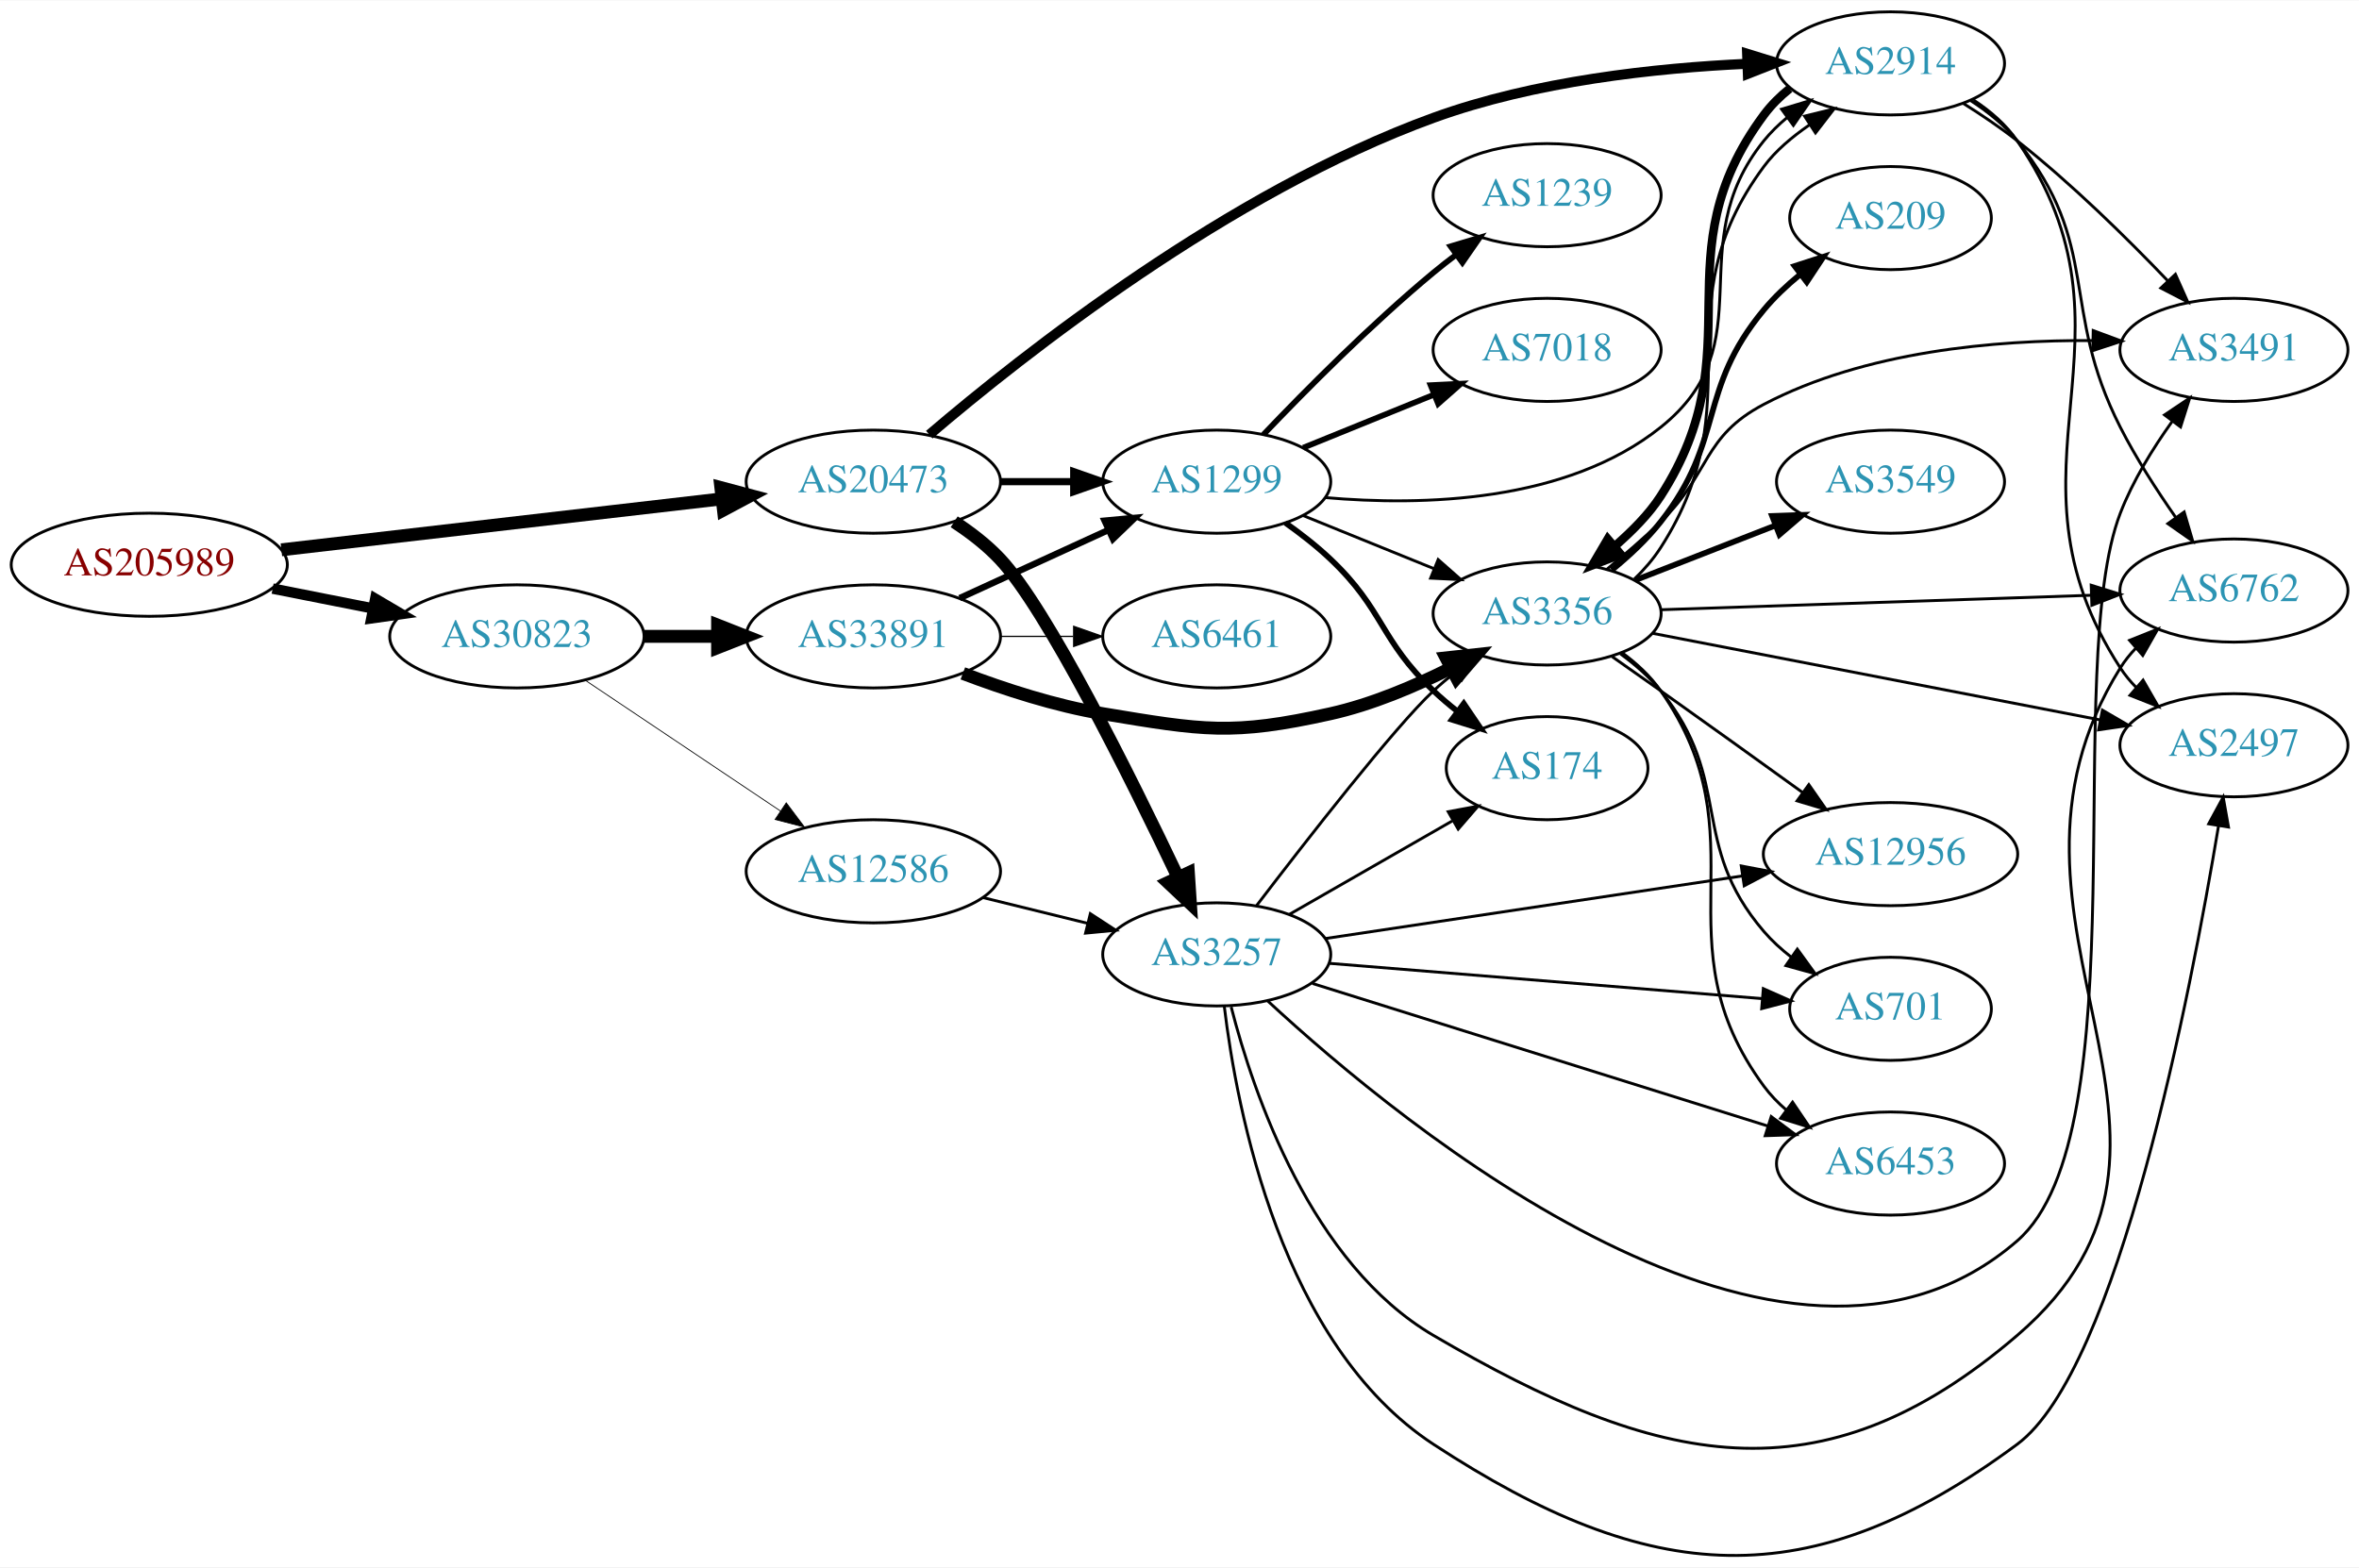
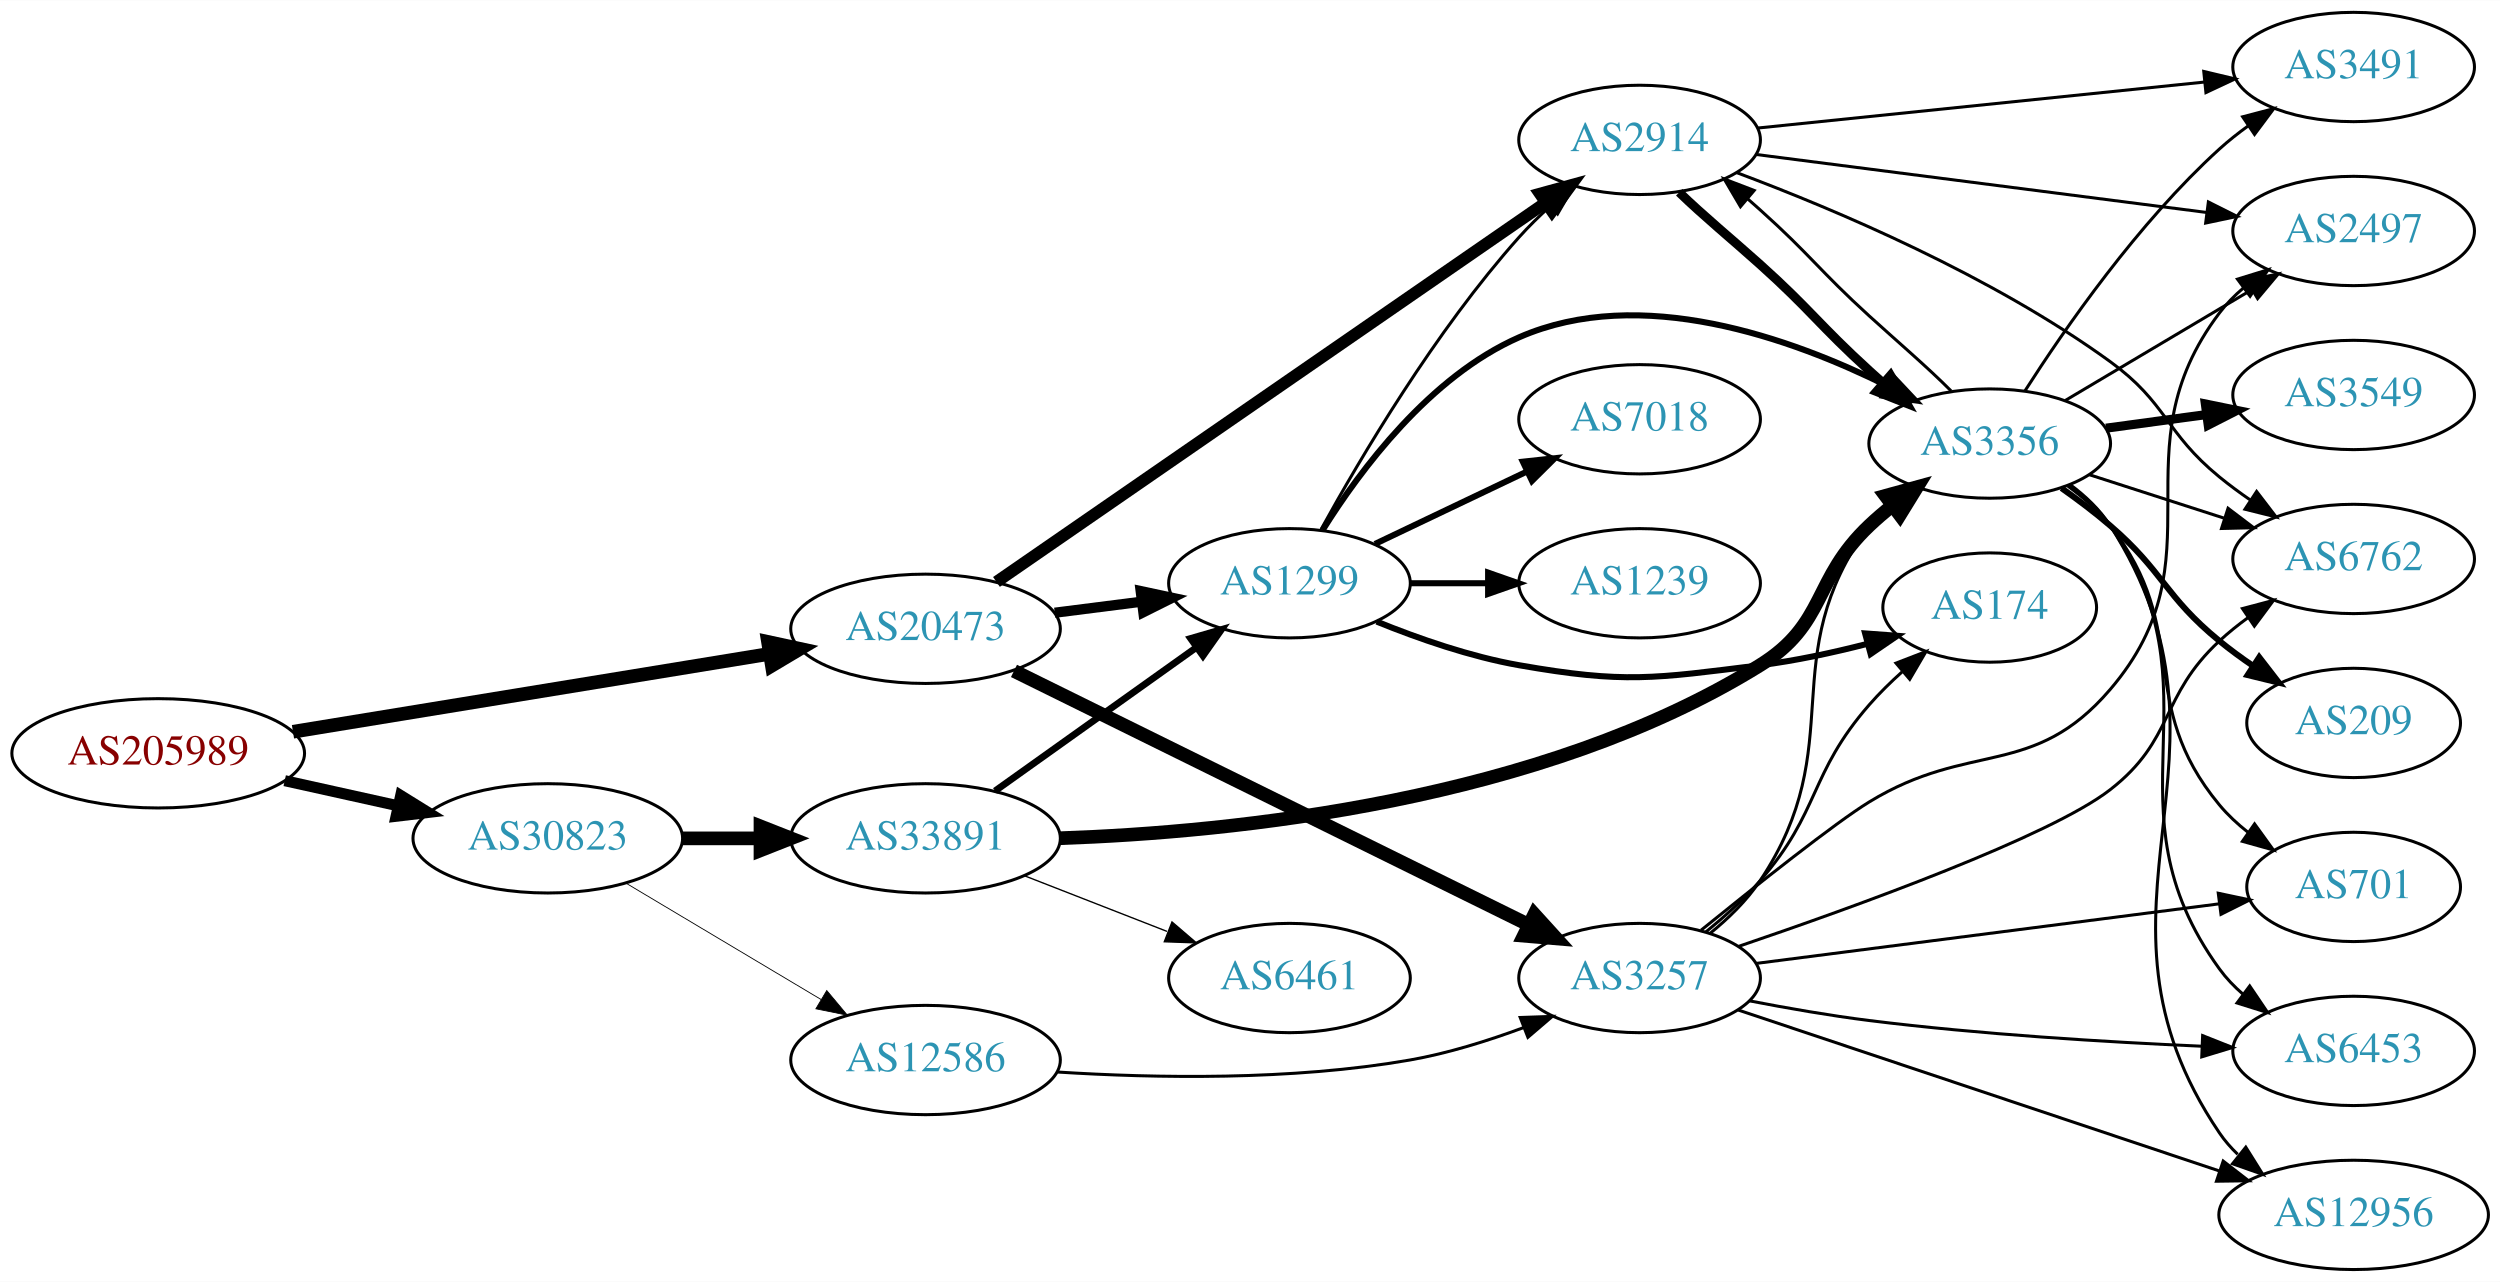
- <svg xmlns="http://www.w3.org/2000/svg" xmlns:xlink="http://www.w3.org/1999/xlink" width="823pt" height="547pt" viewBox="0.00 0.00 823.25 546.92">
-   <g id="graph0" class="graph" transform="scale(1 1) rotate(0) translate(4 542.916)">
-     <polygon fill="white" stroke="none" points="-4,4 -4,-542.916 819.247,-542.916 819.247,4 -4,4" />
+ <svg xmlns="http://www.w3.org/2000/svg" xmlns:xlink="http://www.w3.org/1999/xlink" width="823pt" height="422pt" viewBox="0.00 0.00 823.25 422.00">
+   <g id="graph0" class="graph" transform="scale(1 1) rotate(0) translate(4 418)">
+     <polygon fill="white" stroke="none" points="-4,4 -4,-418 819.247,-418 819.247,4 -4,4" />
    <g id="node1" class="node">
      <g id="a_node1">
        <a xlink:href="/asn/205989" xlink:title="AS205989 ~ RELAXT [AT]">
-           <ellipse fill="#ffffff" stroke="black" cx="48.096" cy="-345.916" rx="48.192" ry="18" />
-           <text text-anchor="middle" x="48.096" y="-342.216" font-family="Times,serif" font-size="14.00" fill="#880000">AS205989</text>
+           <ellipse fill="#ffffff" stroke="black" cx="48.096" cy="-170" rx="48.192" ry="18" />
+           <text text-anchor="middle" x="48.096" y="-166.3" font-family="Times,serif" font-size="14.00" fill="#880000">AS205989</text>
        </a>
      </g>
    </g>
    <g id="node2" class="node">
      <g id="a_node2">
        <a xlink:href="/asn/20473" xlink:title="AS20473 ~ Choopa, LLC [US]">
-           <ellipse fill="#ffffff" stroke="black" cx="300.78" cy="-374.916" rx="44.393" ry="18" />
-           <text text-anchor="middle" x="300.78" y="-371.216" font-family="Times,serif" font-size="14.00" fill="#2c94b3">AS20473</text>
+           <ellipse fill="#ffffff" stroke="black" cx="300.78" cy="-211" rx="44.393" ry="18" />
+           <text text-anchor="middle" x="300.78" y="-207.3" font-family="Times,serif" font-size="14.00" fill="#2c94b3">AS20473</text>
        </a>
      </g>
    </g>
    <g id="edge1" class="edge">
-       <path fill="none" stroke="black" stroke-width="4.5" d="M94.203,-351.134C137.359,-356.127 202.408,-363.652 247.738,-368.896" />
-       <polygon fill="black" stroke="black" stroke-width="4.5" points="247.566,-372.84 257.952,-370.077 248.471,-365.017 247.566,-372.84" />
+       <path fill="none" stroke="black" stroke-width="4.5" d="M92.475,-177.095C136.12,-184.233 203.374,-195.233 249.365,-202.755" />
+       <polygon fill="black" stroke="black" stroke-width="4.5" points="248.911,-206.67 259.415,-204.398 250.182,-198.898 248.911,-206.67" />
    </g>
    <g id="node3" class="node">
      <g id="a_node3">
        <a xlink:href="/asn/30823" xlink:title="AS30823 ~ combahton GmbH [DE]">
-           <ellipse fill="#ffffff" stroke="black" cx="176.388" cy="-320.916" rx="44.393" ry="18" />
-           <text text-anchor="middle" x="176.388" y="-317.216" font-family="Times,serif" font-size="14.00" fill="#2c94b3">AS30823</text>
+           <ellipse fill="#ffffff" stroke="black" cx="176.388" cy="-142" rx="44.393" ry="18" />
+           <text text-anchor="middle" x="176.388" y="-138.3" font-family="Times,serif" font-size="14.00" fill="#2c94b3">AS30823</text>
        </a>
      </g>
    </g>
    <g id="edge2" class="edge">
-       <path fill="none" stroke="black" stroke-width="3.643" d="M91.149,-337.591C102.36,-335.372 114.572,-332.955 126.131,-330.667" />
-       <polygon fill="black" stroke="black" stroke-width="3.643" points="126.95,-334.073 136.08,-328.697 125.59,-327.206 126.95,-334.073" />
+       <path fill="none" stroke="black" stroke-width="3.643" d="M89.75,-160.986C101.581,-158.364 114.622,-155.472 126.884,-152.754" />
+       <polygon fill="black" stroke="black" stroke-width="3.643" points="127.952,-156.102 136.957,-150.52 126.437,-149.268 127.952,-156.102" />
    </g>
    <g id="node4" class="node">
      <g id="a_node4">
-         <a xlink:href="/asn/3257" xlink:title="AS3257 ~ GTT [DE]">
-           <ellipse fill="#ffffff" stroke="black" cx="420.622" cy="-209.916" rx="39.794" ry="18" />
-           <text text-anchor="middle" x="420.622" y="-206.216" font-family="Times,serif" font-size="14.00" fill="#2c94b3">AS3257</text>
+         <a xlink:href="/asn/2914" xlink:title="AS2914 ~ NTT America, Inc. [US]">
+           <ellipse fill="#ffffff" stroke="black" cx="535.915" cy="-372" rx="39.794" ry="18" />
+           <text text-anchor="middle" x="535.915" y="-368.3" font-family="Times,serif" font-size="14.00" fill="#2c94b3">AS2914</text>
        </a>
      </g>
    </g>
    <g id="edge3" class="edge">
-       <path fill="none" stroke="black" stroke-width="4.5" d="M328.991,-360.909C334.698,-357.186 340.375,-352.816 344.976,-347.916 361.381,-330.447 390.499,-271.797 407.104,-236.829" />
-       <polygon fill="black" stroke="black" stroke-width="4.5" points="410.73,-238.373 411.435,-227.649 403.608,-235.013 410.73,-238.373" />
+       <path fill="none" stroke="black" stroke-width="3.938" d="M324.134,-226.437C366.299,-255.556 457.587,-318.599 504.989,-351.333" />
+       <polygon fill="black" stroke="black" stroke-width="3.938" points="503.09,-354.275 513.308,-357.078 507.068,-348.515 503.09,-354.275" />
    </g>
    <g id="node5" class="node">
      <g id="a_node5">
        <a xlink:href="/asn/1299" xlink:title="AS1299 ~ Telia Carrier [EU]">
-           <ellipse fill="#ffffff" stroke="black" cx="420.622" cy="-374.916" rx="39.794" ry="18" />
-           <text text-anchor="middle" x="420.622" y="-371.216" font-family="Times,serif" font-size="14.00" fill="#2c94b3">AS1299</text>
+           <ellipse fill="#ffffff" stroke="black" cx="420.622" cy="-226" rx="39.794" ry="18" />
+           <text text-anchor="middle" x="420.622" y="-222.3" font-family="Times,serif" font-size="14.00" fill="#2c94b3">AS1299</text>
        </a>
      </g>
    </g>
    <g id="edge4" class="edge">
-       <path fill="none" stroke="black" stroke-width="2.5" d="M344.991,-374.916C353.303,-374.916 362.066,-374.916 370.548,-374.916" />
-       <polygon fill="black" stroke="black" stroke-width="2.5" points="370.707,-378.416 380.707,-374.916 370.707,-371.416 370.707,-378.416" />
+       <path fill="none" stroke="black" stroke-width="3.375" d="M343.327,-216.288C352.573,-217.465 362.445,-218.722 371.917,-219.928" />
+       <polygon fill="black" stroke="black" stroke-width="3.375" points="371.626,-223.419 381.988,-221.21 372.51,-216.475 371.626,-223.419" />
    </g>
    <g id="node6" class="node">
      <g id="a_node6">
-         <a xlink:href="/asn/2914" xlink:title="AS2914 ~ NTT America, Inc. [US]">
-           <ellipse fill="#ffffff" stroke="black" cx="655.758" cy="-520.916" rx="39.794" ry="18" />
-           <text text-anchor="middle" x="655.758" y="-517.216" font-family="Times,serif" font-size="14.00" fill="#2c94b3">AS2914</text>
+         <a xlink:href="/asn/3257" xlink:title="AS3257 ~ GTT [DE]">
+           <ellipse fill="#ffffff" stroke="black" cx="535.915" cy="-96" rx="39.794" ry="18" />
+           <text text-anchor="middle" x="535.915" y="-92.3" font-family="Times,serif" font-size="14.00" fill="#2c94b3">AS3257</text>
        </a>
      </g>
    </g>
    <g id="edge5" class="edge">
-       <path fill="none" stroke="black" stroke-width="3.5" d="M320.314,-391.328C353.149,-419.355 424.833,-475.929 496.269,-501.916 531.518,-514.739 573.798,-519.314 605.82,-520.778" />
-       <polygon fill="black" stroke="black" stroke-width="3.5" points="605.712,-524.276 615.835,-521.15 605.972,-517.281 605.712,-524.276" />
+       <path fill="none" stroke="black" stroke-width="4.5" d="M329.901,-197.128C372.389,-176.17 452.909,-136.452 499.391,-113.523" />
+       <polygon fill="black" stroke="black" stroke-width="4.5" points="501.263,-116.99 508.49,-109.035 497.78,-109.928 501.263,-116.99" />
    </g>
    <g id="node19" class="node">
      <g id="a_node19">
        <a xlink:href="/asn/33891" xlink:title="AS33891 ~ CORE-BACKBONE GMBH GLOBAL NETWORK [DE]">
-           <ellipse fill="#ffffff" stroke="black" cx="300.78" cy="-320.916" rx="44.393" ry="18" />
-           <text text-anchor="middle" x="300.78" y="-317.216" font-family="Times,serif" font-size="14.00" fill="#2c94b3">AS33891</text>
-         </a>
-       </g>
-     </g>
-     <g id="edge32" class="edge">
-       <path fill="none" stroke="black" stroke-width="4.5" d="M220.883,-320.916C229.089,-320.916 237.761,-320.916 246.233,-320.916" />
-       <polygon fill="black" stroke="black" stroke-width="4.5" points="246.424,-324.854 256.424,-320.916 246.424,-316.979 246.424,-324.854" />
+           <ellipse fill="#ffffff" stroke="black" cx="300.78" cy="-142" rx="44.393" ry="18" />
+           <text text-anchor="middle" x="300.78" y="-138.3" font-family="Times,serif" font-size="14.00" fill="#2c94b3">AS33891</text>
+         </a>
+       </g>
+     </g>
+     <g id="edge31" class="edge">
+       <path fill="none" stroke="black" stroke-width="4.5" d="M220.883,-142C229.089,-142 237.761,-142 246.233,-142" />
+       <polygon fill="black" stroke="black" stroke-width="4.5" points="246.424,-145.938 256.424,-142 246.424,-138.063 246.424,-145.938" />
    </g>
    <g id="node20" class="node">
      <g id="a_node20">
        <a xlink:href="/asn/12586" xlink:title="AS12586 ~ GHOSTnet GmbH [DE]">
-           <ellipse fill="#ffffff" stroke="black" cx="300.78" cy="-238.916" rx="44.393" ry="18" />
-           <text text-anchor="middle" x="300.78" y="-235.216" font-family="Times,serif" font-size="14.00" fill="#2c94b3">AS12586</text>
-         </a>
-       </g>
-     </g>
-     <g id="edge33" class="edge">
-       <path fill="none" stroke="black" stroke-width="0.281" d="M200.122,-305.685C219.322,-292.821 247.016,-274.267 268.34,-259.98" />
-       <polygon fill="black" stroke="black" stroke-width="0.281" points="270.392,-262.818 276.752,-254.344 266.496,-257.003 270.392,-262.818" />
+           <ellipse fill="#ffffff" stroke="black" cx="300.78" cy="-69" rx="44.393" ry="18" />
+           <text text-anchor="middle" x="300.78" y="-65.3" font-family="Times,serif" font-size="14.00" fill="#2c94b3">AS12586</text>
+         </a>
+       </g>
+     </g>
+     <g id="edge32" class="edge">
+       <path fill="none" stroke="black" stroke-width="0.281" d="M202.155,-127.227C220.653,-116.195 246.131,-100.998 266.421,-88.896" />
+       <polygon fill="black" stroke="black" stroke-width="0.281" points="268.253,-91.879 275.049,-83.751 264.667,-85.867 268.253,-91.879" />
    </g>
    <g id="node7" class="node">
      <g id="a_node7">
-         <a xlink:href="/asn/3356" xlink:title="AS3356 ~ Level 3 Parent, LLC [US]">
-           <ellipse fill="#ffffff" stroke="black" cx="535.915" cy="-328.916" rx="39.794" ry="18" />
-           <text text-anchor="middle" x="535.915" y="-325.216" font-family="Times,serif" font-size="14.00" fill="#2c94b3">AS3356</text>
+         <a xlink:href="/asn/3491" xlink:title="AS3491 ~ PCCW Global, Inc. [US]">
+           <ellipse fill="#ffffff" stroke="black" cx="771.051" cy="-396" rx="39.794" ry="18" />
+           <text text-anchor="middle" x="771.051" y="-392.3" font-family="Times,serif" font-size="14.00" fill="#2c94b3">AS3491</text>
        </a>
      </g>
    </g>
    <g id="edge6" class="edge">
-       <path fill="none" stroke="black" d="M434.457,-226.861C452.014,-249.838 482.868,-289.445 496.269,-301.916 498.665,-304.147 501.257,-306.339 503.923,-308.451" />
-       <polygon fill="black" stroke="black" points="501.922,-311.325 512.029,-314.504 506.11,-305.716 501.922,-311.325" />
+       <path fill="none" stroke="black" d="M574.632,-375.883C614.719,-380.009 678.228,-386.547 721.902,-391.043" />
+       <polygon fill="black" stroke="black" points="721.696,-394.541 732.001,-392.083 722.412,-387.577 721.696,-394.541" />
    </g>
    <g id="node8" class="node">
      <g id="a_node8">
-         <a xlink:href="/asn/3491" xlink:title="AS3491 ~ PCCW Global, Inc. [US]">
-           <ellipse fill="#ffffff" stroke="black" cx="775.6" cy="-420.916" rx="39.794" ry="18" />
-           <text text-anchor="middle" x="775.6" y="-417.216" font-family="Times,serif" font-size="14.00" fill="#2c94b3">AS3491</text>
+         <a xlink:href="/asn/3356" xlink:title="AS3356 ~ Level 3 Parent, LLC [US]">
+           <ellipse fill="#ffffff" stroke="black" cx="651.208" cy="-272" rx="39.794" ry="18" />
+           <text text-anchor="middle" x="651.208" y="-268.3" font-family="Times,serif" font-size="14.00" fill="#2c94b3">AS3356</text>
        </a>
      </g>
    </g>
    <g id="edge7" class="edge">
-       <path fill="none" stroke="black" d="M438.464,-193.616C485.329,-150.203 619.117,-39.728 699.954,-109.916 743.001,-147.292 715.429,-310.731 735.954,-363.916 740.304,-375.189 747.243,-386.444 754.048,-395.94" />
-       <polygon fill="black" stroke="black" points="751.381,-398.217 760.182,-404.115 756.98,-394.016 751.381,-398.217" />
+       <path fill="none" stroke="black" stroke-width="3" d="M548.962,-354.727C556.693,-347.199 566.875,-338.797 575.562,-331 592.169,-316.094 595.068,-311.031 611.562,-296 613.029,-294.663 614.537,-293.306 616.067,-291.949" />
+       <polygon fill="black" stroke="black" stroke-width="3" points="618.535,-294.442 623.816,-285.257 613.96,-289.144 618.535,-294.442" />
    </g>
    <g id="node9" class="node">
      <g id="a_node9">
-         <a xlink:href="/asn/6762" xlink:title="AS6762 ~ TELECOM ITALIA SPARKLE S.p.A. [IT]">
-           <ellipse fill="#ffffff" stroke="black" cx="775.6" cy="-336.916" rx="39.794" ry="18" />
-           <text text-anchor="middle" x="775.6" y="-333.216" font-family="Times,serif" font-size="14.00" fill="#2c94b3">AS6762</text>
+         <a xlink:href="/asn/2497" xlink:title="AS2497 ~ Internet Initiative Japan Inc. [JP]">
+           <ellipse fill="#ffffff" stroke="black" cx="771.051" cy="-342" rx="39.794" ry="18" />
+           <text text-anchor="middle" x="771.051" y="-338.3" font-family="Times,serif" font-size="14.00" fill="#2c94b3">AS2497</text>
        </a>
      </g>
    </g>
    <g id="edge8" class="edge">
-       <path fill="none" stroke="black" d="M425.655,-191.591C433.405,-161.369 453.539,-101.934 496.269,-76.916 574.391,-31.177 631.228,-17.994 699.954,-76.916 779.504,-145.119 680.548,-220.978 735.954,-309.916 737.496,-312.391 739.357,-314.7 741.418,-316.841" />
-       <polygon fill="black" stroke="black" points="739.19,-319.541 749.028,-323.473 743.789,-314.264 739.19,-319.541" />
+       <path fill="none" stroke="black" d="M574.372,-367.18C614.649,-361.997 678.784,-353.744 722.571,-348.11" />
+       <polygon fill="black" stroke="black" points="723.215,-351.556 732.686,-346.808 722.322,-344.613 723.215,-351.556" />
    </g>
    <g id="node10" class="node">
      <g id="a_node10">
-         <a xlink:href="/asn/12956" xlink:title="AS12956 ~ TELXIUS [ES]">
-           <ellipse fill="#ffffff" stroke="black" cx="655.758" cy="-244.916" rx="44.393" ry="18" />
-           <text text-anchor="middle" x="655.758" y="-241.216" font-family="Times,serif" font-size="14.00" fill="#2c94b3">AS12956</text>
+         <a xlink:href="/asn/6762" xlink:title="AS6762 ~ TELECOM ITALIA SPARKLE S.p.A. [IT]">
+           <ellipse fill="#ffffff" stroke="black" cx="771.051" cy="-234" rx="39.794" ry="18" />
+           <text text-anchor="middle" x="771.051" y="-230.3" font-family="Times,serif" font-size="14.00" fill="#2c94b3">AS6762</text>
        </a>
      </g>
    </g>
    <g id="edge9" class="edge">
-       <path fill="none" stroke="black" d="M458.563,-215.462C497.872,-221.363 560.32,-230.738 604.18,-237.323" />
-       <polygon fill="black" stroke="black" points="603.663,-240.785 614.072,-238.808 604.702,-233.862 603.663,-240.785" />
-     </g>
-     <g id="node11" class="node">
-       <g id="a_node11">
-         <a xlink:href="/asn/701" xlink:title="AS701 ~ UUNET [US]">
-           <ellipse fill="#ffffff" stroke="black" cx="655.758" cy="-190.916" rx="35.194" ry="18" />
-           <text text-anchor="middle" x="655.758" y="-187.216" font-family="Times,serif" font-size="14.00" fill="#2c94b3">AS701</text>
-         </a>
-       </g>
-     </g>
-     <g id="edge10" class="edge">
-       <path fill="none" stroke="black" d="M459.859,-206.8C501.357,-203.418 567.507,-198.027 611.037,-194.479" />
-       <polygon fill="black" stroke="black" points="611.364,-197.964 621.046,-193.664 610.795,-190.987 611.364,-197.964" />
-     </g>
-     <g id="node12" class="node">
-       <g id="a_node12">
-         <a xlink:href="/asn/6453" xlink:title="AS6453 ~ TATA COMMUNICATIONS (AMERICA) INC [US]">
-           <ellipse fill="#ffffff" stroke="black" cx="655.758" cy="-136.916" rx="39.794" ry="18" />
-           <text text-anchor="middle" x="655.758" y="-133.216" font-family="Times,serif" font-size="14.00" fill="#2c94b3">AS6453</text>
-         </a>
-       </g>
-     </g>
-     <g id="edge11" class="edge">
-       <path fill="none" stroke="black" d="M454.039,-199.766C495.535,-186.772 567.496,-164.24 613.04,-149.979" />
-       <polygon fill="black" stroke="black" points="614.119,-153.309 622.617,-146.98 612.028,-146.628 614.119,-153.309" />
-     </g>
-     <g id="node13" class="node">
-       <g id="a_node13">
-         <a xlink:href="/asn/174" xlink:title="AS174 ~ Cogent Communications [US]">
-           <ellipse fill="#ffffff" stroke="black" cx="535.915" cy="-274.916" rx="35.194" ry="18" />
-           <text text-anchor="middle" x="535.915" y="-271.216" font-family="Times,serif" font-size="14.00" fill="#2c94b3">AS174</text>
-         </a>
-       </g>
-     </g>
-     <g id="edge12" class="edge">
-       <path fill="none" stroke="black" d="M445.926,-223.86C462.537,-233.39 484.726,-246.121 502.792,-256.486" />
-       <polygon fill="black" stroke="black" points="501.396,-259.72 511.812,-261.661 504.88,-253.648 501.396,-259.72" />
-     </g>
-     <g id="node14" class="node">
-       <g id="a_node14">
-         <a xlink:href="/asn/2497" xlink:title="AS2497 ~ Internet Initiative Japan Inc. [JP]">
-           <ellipse fill="#ffffff" stroke="black" cx="775.6" cy="-282.916" rx="39.794" ry="18" />
-           <text text-anchor="middle" x="775.6" y="-279.216" font-family="Times,serif" font-size="14.00" fill="#2c94b3">AS2497</text>
-         </a>
-       </g>
-     </g>
-     <g id="edge13" class="edge">
-       <path fill="none" stroke="black" d="M423.247,-191.87C427.612,-155.453 443.148,-73.689 496.269,-38.916 572.011,10.664 627.178,14.925 699.954,-38.916 735.156,-64.959 760.505,-196.292 770.226,-254.764" />
-       <polygon fill="black" stroke="black" points="766.797,-255.485 771.858,-264.792 773.706,-254.36 766.797,-255.485" />
-     </g>
-     <g id="edge18" class="edge">
-       <path fill="none" stroke="black" d="M458.388,-369.375C492.436,-366.369 542.635,-367.613 575.562,-393.916 612.469,-423.398 581.902,-457.152 611.562,-493.916 613.922,-496.841 616.689,-499.54 619.662,-502.005" />
-       <polygon fill="black" stroke="black" points="617.735,-504.931 627.88,-507.986 621.854,-499.272 617.735,-504.931" />
-     </g>
-     <g id="edge17" class="edge">
-       <path fill="none" stroke="black" d="M450.798,-363.07C464.674,-357.436 481.451,-350.624 496.36,-344.571" />
-       <polygon fill="black" stroke="black" points="497.89,-347.727 505.838,-340.722 495.256,-341.241 497.89,-347.727" />
-     </g>
-     <g id="edge15" class="edge">
-       <path fill="none" stroke="black" stroke-width="2" d="M444.565,-360.563C449.958,-356.744 455.515,-352.419 460.269,-347.916 479.117,-330.063 477.421,-319.769 496.269,-301.916 498.842,-299.478 501.652,-297.093 504.543,-294.811" />
-       <polygon fill="black" stroke="black" stroke-width="2" points="506.834,-297.469 512.781,-288.7 502.664,-291.847 506.834,-297.469" />
-     </g>
-     <g id="node15" class="node">
-       <g id="a_node15">
-         <a xlink:href="/asn/1239" xlink:title="AS1239 ~ Sprint [US]">
-           <ellipse fill="#ffffff" stroke="black" cx="535.915" cy="-474.916" rx="39.794" ry="18" />
-           <text text-anchor="middle" x="535.915" y="-471.216" font-family="Times,serif" font-size="14.00" fill="#2c94b3">AS1239</text>
-         </a>
-       </g>
-     </g>
-     <g id="edge14" class="edge">
-       <path fill="none" stroke="black" stroke-width="2" d="M436.928,-391.371C451.54,-406.712 474.497,-429.872 496.269,-447.916 498.789,-450.005 501.466,-452.101 504.188,-454.149" />
-       <polygon fill="black" stroke="black" stroke-width="2" points="502.234,-457.056 512.381,-460.103 506.349,-451.393 502.234,-457.056" />
+       <path fill="none" stroke="black" d="M567.95,-361.195C600.409,-349.031 651.949,-327.224 690.855,-299 709.686,-285.339 708.846,-275.728 726.855,-261 730.089,-258.355 733.601,-255.766 737.178,-253.303" />
+       <polygon fill="black" stroke="black" points="739.1,-256.229 745.542,-247.818 735.261,-250.375 739.1,-256.229" />
+     </g>
+     <g id="edge23" class="edge">
+       <path fill="none" stroke="black" d="M431.025,-243.747C443.926,-267.196 468.677,-309.135 496.269,-340 499.357,-343.454 502.83,-346.854 506.394,-350.074" />
+       <polygon fill="black" stroke="black" points="504.359,-352.938 514.231,-356.784 508.912,-347.621 504.359,-352.938" />
+     </g>
+     <g id="edge19" class="edge">
+       <path fill="none" stroke="black" stroke-width="2" d="M431.589,-243.562C443.892,-263.249 466.844,-294.103 496.269,-307 536.137,-324.475 585.787,-306.796 617.737,-290.855" />
+       <polygon fill="black" stroke="black" stroke-width="2" points="619.395,-293.938 626.655,-286.221 616.167,-287.727 619.395,-293.938" />
    </g>
    <g id="node16" class="node">
      <g id="a_node16">
        <a xlink:href="/asn/7018" xlink:title="AS7018 ~ AT&amp;T Services, Inc. [US]">
-           <ellipse fill="#ffffff" stroke="black" cx="535.915" cy="-420.916" rx="39.794" ry="18" />
-           <text text-anchor="middle" x="535.915" y="-417.216" font-family="Times,serif" font-size="14.00" fill="#2c94b3">AS7018</text>
-         </a>
-       </g>
-     </g>
-     <g id="edge16" class="edge">
-       <path fill="none" stroke="black" stroke-width="2" d="M450.798,-386.762C464.674,-392.396 481.451,-399.208 496.36,-405.262" />
-       <polygon fill="black" stroke="black" stroke-width="2" points="495.256,-408.591 505.838,-409.11 497.89,-402.105 495.256,-408.591" />
-     </g>
-     <g id="edge19" class="edge">
-       <path fill="none" stroke="black" stroke-width="3" d="M620.557,-512.101C617.19,-509.406 614.091,-506.325 611.562,-502.916 575.077,-453.733 608.699,-421.414 575.562,-369.916 571.414,-363.47 565.551,-357.674 559.642,-352.478" />
-       <polygon fill="black" stroke="black" stroke-width="3" points="561.605,-349.554 551.713,-345.759 557.08,-354.894 561.605,-349.554" />
-     </g>
-     <g id="edge21" class="edge">
-       <path fill="none" stroke="black" d="M681.146,-506.949C687.457,-502.994 694.115,-498.509 699.954,-493.916 718.881,-479.03 738.266,-459.936 752.536,-445.01" />
-       <polygon fill="black" stroke="black" points="755.184,-447.303 759.503,-437.629 750.094,-442.498 755.184,-447.303" />
+           <ellipse fill="#ffffff" stroke="black" cx="535.915" cy="-280" rx="39.794" ry="18" />
+           <text text-anchor="middle" x="535.915" y="-276.3" font-family="Times,serif" font-size="14.00" fill="#2c94b3">AS7018</text>
+         </a>
+       </g>
    </g>
    <g id="edge20" class="edge">
-       <path fill="none" stroke="black" d="M683.636,-507.986C689.627,-504.124 695.511,-499.423 699.954,-493.916 729.614,-457.152 714.532,-436.016 735.954,-393.916 741.433,-383.147 748.61,-371.997 755.289,-362.446" />
-       <polygon fill="black" stroke="black" points="758.234,-364.346 761.22,-354.18 752.546,-360.264 758.234,-364.346" />
-     </g>
-     <g id="edge22" class="edge">
-       <path fill="none" stroke="black" d="M684.696,-508.151C690.506,-504.325 696.044,-499.599 699.954,-493.916 747.189,-425.269 690.49,-379.749 735.954,-309.916 737.545,-307.473 739.441,-305.186 741.527,-303.061" />
-       <polygon fill="black" stroke="black" points="743.896,-305.64 749.183,-296.458 739.325,-300.339 743.896,-305.64" />
-     </g>
-     <g id="edge30" class="edge">
-       <path fill="none" stroke="black" d="M566.374,-340.941C569.825,-344.25 573.016,-347.96 575.562,-351.916 608.699,-403.414 575.077,-435.733 611.562,-484.916 615.739,-490.547 621.472,-495.28 627.396,-499.398" />
-       <polygon fill="black" stroke="black" points="625.762,-502.51 636.054,-505.025 629.577,-496.641 625.762,-502.51" />
-     </g>
-     <g id="edge25" class="edge">
-       <path fill="none" stroke="black" d="M556.701,-344.287C562.918,-349.381 569.688,-355.211 575.562,-360.916 592.955,-377.813 590.087,-390.651 611.562,-401.916 646.895,-420.452 692.349,-424.395 726.284,-424.164" />
-       <polygon fill="black" stroke="black" points="726.491,-427.661 736.422,-423.97 726.357,-420.662 726.491,-427.661" />
-     </g>
-     <g id="edge26" class="edge">
-       <path fill="none" stroke="black" d="M575.632,-330.219C616.551,-331.597 681.191,-333.772 725.625,-335.268" />
-       <polygon fill="black" stroke="black" points="725.788,-338.775 735.9,-335.614 726.023,-331.779 725.788,-338.775" />
-     </g>
-     <g id="edge27" class="edge">
-       <path fill="none" stroke="black" d="M558.619,-313.833C564.154,-309.964 570.087,-305.798 575.562,-301.916 591.965,-290.284 610.183,-277.184 625.007,-266.479" />
-       <polygon fill="black" stroke="black" points="627.25,-269.176 633.304,-260.481 623.149,-263.503 627.25,-269.176" />
-     </g>
-     <g id="edge28" class="edge">
-       <path fill="none" stroke="black" d="M561.544,-314.799C566.635,-311.081 571.636,-306.741 575.562,-301.916 601.194,-270.408 585.131,-248.758 611.562,-217.916 614.346,-214.668 617.62,-211.683 621.1,-208.978" />
-       <polygon fill="black" stroke="black" points="623.235,-211.756 629.458,-203.182 619.246,-206.004 623.235,-211.756" />
-     </g>
-     <g id="edge29" class="edge">
-       <path fill="none" stroke="black" d="M562.095,-315.214C567.158,-311.475 572.008,-307.021 575.562,-301.916 611.774,-249.892 574.031,-214.996 611.562,-163.916 613.787,-160.887 616.464,-158.12 619.382,-155.611" />
-       <polygon fill="black" stroke="black" points="621.577,-158.34 627.52,-149.569 617.405,-152.719 621.577,-158.34" />
-     </g>
-     <g id="edge31" class="edge">
-       <path fill="none" stroke="black" d="M572.756,-321.98C614.473,-313.906 683.443,-300.558 728.955,-291.75" />
-       <polygon fill="black" stroke="black" points="729.704,-295.17 738.857,-289.834 728.374,-288.298 729.704,-295.17" />
+       <path fill="none" stroke="black" stroke-width="2" d="M448.759,-238.934C463.753,-246.081 482.574,-255.052 498.797,-262.785" />
+       <polygon fill="black" stroke="black" stroke-width="2" points="497.467,-266.028 508,-267.171 500.479,-259.709 497.467,-266.028" />
    </g>
    <g id="node17" class="node">
      <g id="a_node17">
-         <a xlink:href="/asn/3549" xlink:title="AS3549 ~ Level 3 Parent, LLC [US]">
-           <ellipse fill="#ffffff" stroke="black" cx="655.758" cy="-374.916" rx="39.794" ry="18" />
-           <text text-anchor="middle" x="655.758" y="-371.216" font-family="Times,serif" font-size="14.00" fill="#2c94b3">AS3549</text>
-         </a>
-       </g>
-     </g>
-     <g id="edge23" class="edge">
-       <path fill="none" stroke="black" stroke-width="2" d="M566.652,-340.524C581.446,-346.299 599.523,-353.355 615.444,-359.57" />
-       <polygon fill="black" stroke="black" stroke-width="2" points="614.442,-362.936 625.031,-363.312 616.988,-356.415 614.442,-362.936" />
+         <a xlink:href="/asn/1239" xlink:title="AS1239 ~ Sprint [US]">
+           <ellipse fill="#ffffff" stroke="black" cx="535.915" cy="-226" rx="39.794" ry="18" />
+           <text text-anchor="middle" x="535.915" y="-222.3" font-family="Times,serif" font-size="14.00" fill="#2c94b3">AS1239</text>
+         </a>
+       </g>
+     </g>
+     <g id="edge21" class="edge">
+       <path fill="none" stroke="black" stroke-width="2" d="M460.294,-226C468.497,-226 477.261,-226 485.794,-226" />
+       <polygon fill="black" stroke="black" stroke-width="2" points="486.033,-229.5 496.033,-226 486.033,-222.5 486.033,-229.5" />
    </g>
    <g id="node18" class="node">
      <g id="a_node18">
+         <a xlink:href="/asn/174" xlink:title="AS174 ~ Cogent Communications [US]">
+           <ellipse fill="#ffffff" stroke="black" cx="651.208" cy="-218" rx="35.194" ry="18" />
+           <text text-anchor="middle" x="651.208" y="-214.3" font-family="Times,serif" font-size="14.00" fill="#2c94b3">AS174</text>
+         </a>
+       </g>
+     </g>
+     <g id="edge22" class="edge">
+       <path fill="none" stroke="black" stroke-width="2" d="M449.347,-213.369C463.14,-207.764 480.251,-201.808 496.269,-199 530.981,-192.915 540.594,-194.62 575.562,-199 587.143,-200.451 599.504,-203.121 610.767,-206.01" />
+       <polygon fill="black" stroke="black" stroke-width="2" points="610.182,-209.477 620.748,-208.697 612.002,-202.718 610.182,-209.477" />
+     </g>
+     <g id="edge29" class="edge">
+       <path fill="none" stroke="black" d="M559.098,-110.692C565.138,-115.59 571.207,-121.481 575.562,-128 605.779,-173.243 579.52,-201.03 611.562,-245 613.279,-247.356 615.267,-249.58 617.416,-251.662" />
+       <polygon fill="black" stroke="black" points="615.28,-254.438 625.191,-258.182 619.778,-249.074 615.28,-254.438" />
+     </g>
+     <g id="edge27" class="edge">
+       <path fill="none" stroke="black" d="M556.15,-111.74C574.33,-126.47 600.429,-147.196 611.562,-154 644.745,-174.28 665.553,-161.467 690.855,-191 728.191,-234.58 692.246,-269.224 726.855,-315 729.121,-317.998 731.826,-320.745 734.761,-323.241" />
+       <polygon fill="black" stroke="black" points="732.799,-326.143 742.923,-329.265 736.955,-320.511 732.799,-326.143" />
+     </g>
+     <g id="edge26" class="edge">
+       <path fill="none" stroke="black" d="M568.421,-106.392C607.42,-119.645 671.11,-142.675 690.855,-158 712.203,-174.569 707.043,-188.621 726.855,-207 729.762,-209.697 732.976,-212.278 736.301,-214.7" />
+       <polygon fill="black" stroke="black" points="734.436,-217.665 744.68,-220.371 738.36,-211.868 734.436,-217.665" />
+     </g>
+     <g id="node13" class="node">
+       <g id="a_node13">
+         <a xlink:href="/asn/701" xlink:title="AS701 ~ UUNET [US]">
+           <ellipse fill="#ffffff" stroke="black" cx="771.051" cy="-126" rx="35.194" ry="18" />
+           <text text-anchor="middle" x="771.051" y="-122.3" font-family="Times,serif" font-size="14.00" fill="#2c94b3">AS701</text>
+         </a>
+       </g>
+     </g>
+     <g id="edge30" class="edge">
+       <path fill="none" stroke="black" d="M574.372,-100.82C615.96,-106.172 682.984,-114.796 726.779,-120.432" />
+       <polygon fill="black" stroke="black" points="726.475,-123.921 736.84,-121.726 727.368,-116.979 726.475,-123.921" />
+     </g>
+     <g id="node14" class="node">
+       <g id="a_node14">
+         <a xlink:href="/asn/6453" xlink:title="AS6453 ~ TATA COMMUNICATIONS (AMERICA) INC [US]">
+           <ellipse fill="#ffffff" stroke="black" cx="771.051" cy="-72" rx="39.794" ry="18" />
+           <text text-anchor="middle" x="771.051" y="-68.3" font-family="Times,serif" font-size="14.00" fill="#2c94b3">AS6453</text>
+         </a>
+       </g>
+     </g>
+     <g id="edge28" class="edge">
+       <path fill="none" stroke="black" d="M572.09,-88.487C584.511,-86.077 598.609,-83.617 611.562,-82 648.062,-77.443 689.564,-74.92 720.941,-73.548" />
+       <polygon fill="black" stroke="black" points="721.325,-77.035 731.172,-73.126 721.036,-70.041 721.325,-77.035" />
+     </g>
+     <g id="node15" class="node">
+       <g id="a_node15">
+         <a xlink:href="/asn/12956" xlink:title="AS12956 ~ TELXIUS [ES]">
+           <ellipse fill="#ffffff" stroke="black" cx="771.051" cy="-18" rx="44.393" ry="18" />
+           <text text-anchor="middle" x="771.051" y="-14.3" font-family="Times,serif" font-size="14.00" fill="#2c94b3">AS12956</text>
+         </a>
+       </g>
+     </g>
+     <g id="edge25" class="edge">
+       <path fill="none" stroke="black" d="M568.357,-85.481C609.232,-71.805 680.811,-47.857 726.787,-32.475" />
+       <polygon fill="black" stroke="black" points="728.099,-35.727 736.472,-29.235 725.878,-29.088 728.099,-35.727" />
+     </g>
+     <g id="edge24" class="edge">
+       <path fill="none" stroke="black" d="M557.689,-111.137C563.82,-116.13 570.293,-121.961 575.562,-128 595.507,-150.862 591.617,-163.138 611.562,-186 614.826,-189.742 618.552,-193.403 622.373,-196.836" />
+       <polygon fill="black" stroke="black" points="620.344,-199.704 630.232,-203.51 624.876,-194.369 620.344,-199.704" />
+     </g>
+     <g id="edge13" class="edge">
+       <path fill="none" stroke="black" d="M638.54,-289.278C630.783,-297.11 620.43,-305.918 611.562,-314 595.068,-329.031 592.169,-334.094 575.562,-349 574.269,-350.16 572.944,-351.334 571.598,-352.507" />
+       <polygon fill="black" stroke="black" points="569.136,-350.005 563.762,-359.135 573.657,-355.349 569.136,-350.005" />
+     </g>
+     <g id="edge15" class="edge">
+       <path fill="none" stroke="black" d="M662.762,-289.268C675.961,-309.917 700.1,-344.728 726.855,-369 729.792,-371.665 733.026,-374.224 736.362,-376.634" />
+       <polygon fill="black" stroke="black" points="734.506,-379.604 744.755,-382.289 738.418,-373.799 734.506,-379.604" />
+     </g>
+     <g id="edge18" class="edge">
+       <path fill="none" stroke="black" d="M676.055,-286.166C693.705,-296.65 717.957,-311.056 737.405,-322.608" />
+       <polygon fill="black" stroke="black" points="735.854,-325.758 746.239,-327.856 739.429,-319.739 735.854,-325.758" />
+     </g>
+     <g id="edge14" class="edge">
+       <path fill="none" stroke="black" d="M684.098,-261.717C697.722,-257.323 713.808,-252.136 728.357,-247.445" />
+       <polygon fill="black" stroke="black" points="729.692,-250.692 738.135,-244.292 727.544,-244.03 729.692,-250.692" />
+     </g>
+     <g id="node11" class="node">
+       <g id="a_node11">
+         <a xlink:href="/asn/3549" xlink:title="AS3549 ~ Level 3 Parent, LLC [US]">
+           <ellipse fill="#ffffff" stroke="black" cx="771.051" cy="-288" rx="39.794" ry="18" />
+           <text text-anchor="middle" x="771.051" y="-284.3" font-family="Times,serif" font-size="14.00" fill="#2c94b3">AS3549</text>
+         </a>
+       </g>
+     </g>
+     <g id="edge10" class="edge">
+       <path fill="none" stroke="black" stroke-width="3" d="M689.494,-277.062C700.026,-278.492 711.629,-280.068 722.669,-281.567" />
+       <polygon fill="black" stroke="black" stroke-width="3" points="722.223,-285.038 732.603,-282.916 723.165,-278.102 722.223,-285.038" />
+     </g>
+     <g id="node12" class="node">
+       <g id="a_node12">
        <a xlink:href="/asn/209" xlink:title="AS209 ~ CenturyLink Communications, LLC [US]">
-           <ellipse fill="#ffffff" stroke="black" cx="655.758" cy="-466.916" rx="35.194" ry="18" />
-           <text text-anchor="middle" x="655.758" y="-463.216" font-family="Times,serif" font-size="14.00" fill="#2c94b3">AS209</text>
-         </a>
-       </g>
-     </g>
-     <g id="edge24" class="edge">
-       <path fill="none" stroke="black" stroke-width="2" d="M558.481,-344.056C564.503,-348.966 570.718,-354.752 575.562,-360.916 598.159,-389.675 588.197,-406.778 611.562,-434.916 615.214,-439.314 619.591,-443.439 624.137,-447.171" />
-       <polygon fill="black" stroke="black" stroke-width="2" points="622.303,-450.173 632.383,-453.435 626.538,-444.599 622.303,-450.173" />
-     </g>
-     <g id="edge35" class="edge">
-       <path fill="none" stroke="black" stroke-width="2.25" d="M330.909,-334.264C346.521,-341.418 365.918,-350.307 382.59,-357.947" />
-       <polygon fill="black" stroke="black" stroke-width="2.25" points="381.493,-361.294 392.042,-362.278 384.409,-354.93 381.493,-361.294" />
+           <ellipse fill="#ffffff" stroke="black" cx="771.051" cy="-180" rx="35.194" ry="18" />
+           <text text-anchor="middle" x="771.051" y="-176.3" font-family="Times,serif" font-size="14.00" fill="#2c94b3">AS209</text>
+         </a>
+       </g>
+     </g>
+     <g id="edge11" class="edge">
+       <path fill="none" stroke="black" stroke-width="2" d="M674.857,-257.322C680.259,-253.513 685.894,-249.274 690.855,-245 708.481,-229.816 708.846,-221.728 726.855,-207 730.337,-204.152 734.142,-201.369 738.003,-198.739" />
+       <polygon fill="black" stroke="black" stroke-width="2" points="739.962,-201.639 746.442,-193.257 736.149,-195.769 739.962,-201.639" />
+     </g>
+     <g id="edge12" class="edge">
+       <path fill="none" stroke="black" d="M676.951,-257.975C682.037,-254.252 687.007,-249.887 690.855,-245 718.017,-210.502 698.819,-186.792 726.855,-153 729.586,-149.707 732.828,-146.695 736.29,-143.975" />
+       <polygon fill="black" stroke="black" points="738.426,-146.752 744.629,-138.162 734.423,-141.009 738.426,-146.752" />
+     </g>
+     <g id="edge16" class="edge">
+       <path fill="none" stroke="black" d="M677.439,-258.333C682.5,-254.592 687.335,-250.129 690.855,-245 728.667,-189.893 687.645,-153.122 726.855,-99 729.06,-95.956 731.723,-93.179 734.632,-90.663" />
+       <polygon fill="black" stroke="black" points="736.828,-93.392 742.759,-84.614 732.648,-87.778 736.828,-93.392" />
+     </g>
+     <g id="edge17" class="edge">
+       <path fill="none" stroke="black" d="M677.684,-258.496C682.732,-254.746 687.5,-250.238 690.855,-245 739.558,-168.939 676.222,-119.79 726.855,-45 728.574,-42.46 730.621,-40.112 732.875,-37.952" />
+       <polygon fill="black" stroke="black" points="735.54,-40.301 741.159,-31.319 731.165,-34.837 735.54,-40.301" />
    </g>
    <g id="edge34" class="edge">
-       <path fill="none" stroke="black" stroke-width="4.5" d="M332.015,-307.996C346.533,-302.474 364.352,-296.672 380.976,-293.916 415.743,-288.153 425.871,-286.252 460.269,-293.916 474.63,-297.116 489.494,-303.389 502.141,-309.752" />
-       <polygon fill="black" stroke="black" stroke-width="4.5" points="500.652,-313.418 511.336,-314.586 504.317,-306.447 500.652,-313.418" />
+       <path fill="none" stroke="black" stroke-width="2.25" d="M323.669,-157.603C342.306,-170.888 369.256,-190.098 389.852,-204.78" />
+       <polygon fill="black" stroke="black" stroke-width="2.25" points="388.073,-207.809 398.248,-210.764 392.136,-202.109 388.073,-207.809" />
+     </g>
+     <g id="edge33" class="edge">
+       <path fill="none" stroke="black" stroke-width="4.5" d="M344.988,-142.04C401.956,-143.986 503.396,-154.156 575.562,-199 597.612,-212.702 592.714,-227.147 611.562,-245 613.939,-247.251 616.516,-249.458 619.174,-251.58" />
+       <polygon fill="black" stroke="black" stroke-width="4.5" points="616.903,-254.799 627.266,-257.647 621.627,-248.498 616.903,-254.799" />
    </g>
    <g id="node21" class="node">
      <g id="a_node21">
        <a xlink:href="/asn/6461" xlink:title="AS6461 ~ Zayo Bandwidth [US]">
-           <ellipse fill="#ffffff" stroke="black" cx="420.622" cy="-320.916" rx="39.794" ry="18" />
-           <text text-anchor="middle" x="420.622" y="-317.216" font-family="Times,serif" font-size="14.00" fill="#2c94b3">AS6461</text>
-         </a>
-       </g>
+           <ellipse fill="#ffffff" stroke="black" cx="420.622" cy="-96" rx="39.794" ry="18" />
+           <text text-anchor="middle" x="420.622" y="-92.3" font-family="Times,serif" font-size="14.00" fill="#2c94b3">AS6461</text>
+         </a>
+       </g>
+     </g>
+     <g id="edge35" class="edge">
+       <path fill="none" stroke="black" stroke-width="0.45" d="M333.359,-129.673C347.788,-124.04 365.028,-117.311 380.289,-111.354" />
+       <polygon fill="black" stroke="black" stroke-width="0.45" points="381.94,-114.466 389.983,-107.57 379.395,-107.946 381.94,-114.466" />
    </g>
    <g id="edge36" class="edge">
-       <path fill="none" stroke="black" stroke-width="0.45" d="M344.991,-320.916C353.303,-320.916 362.066,-320.916 370.548,-320.916" />
-       <polygon fill="black" stroke="black" stroke-width="0.45" points="370.707,-324.416 380.707,-320.916 370.707,-317.416 370.707,-324.416" />
-     </g>
-     <g id="edge37" class="edge">
-       <path fill="none" stroke="black" d="M339.066,-229.74C350.655,-226.888 363.542,-223.717 375.548,-220.762" />
-       <polygon fill="black" stroke="black" points="376.505,-224.131 385.379,-218.343 374.832,-217.334 376.505,-224.131" />
+       <path fill="none" stroke="black" d="M344.168,-65.05C376.287,-63.008 421.377,-62.182 460.269,-69 472.782,-71.194 485.964,-75.309 497.709,-79.677" />
+       <polygon fill="black" stroke="black" points="496.602,-83.002 507.191,-83.369 499.142,-76.479 496.602,-83.002" />
    </g>
  </g>
</svg>
